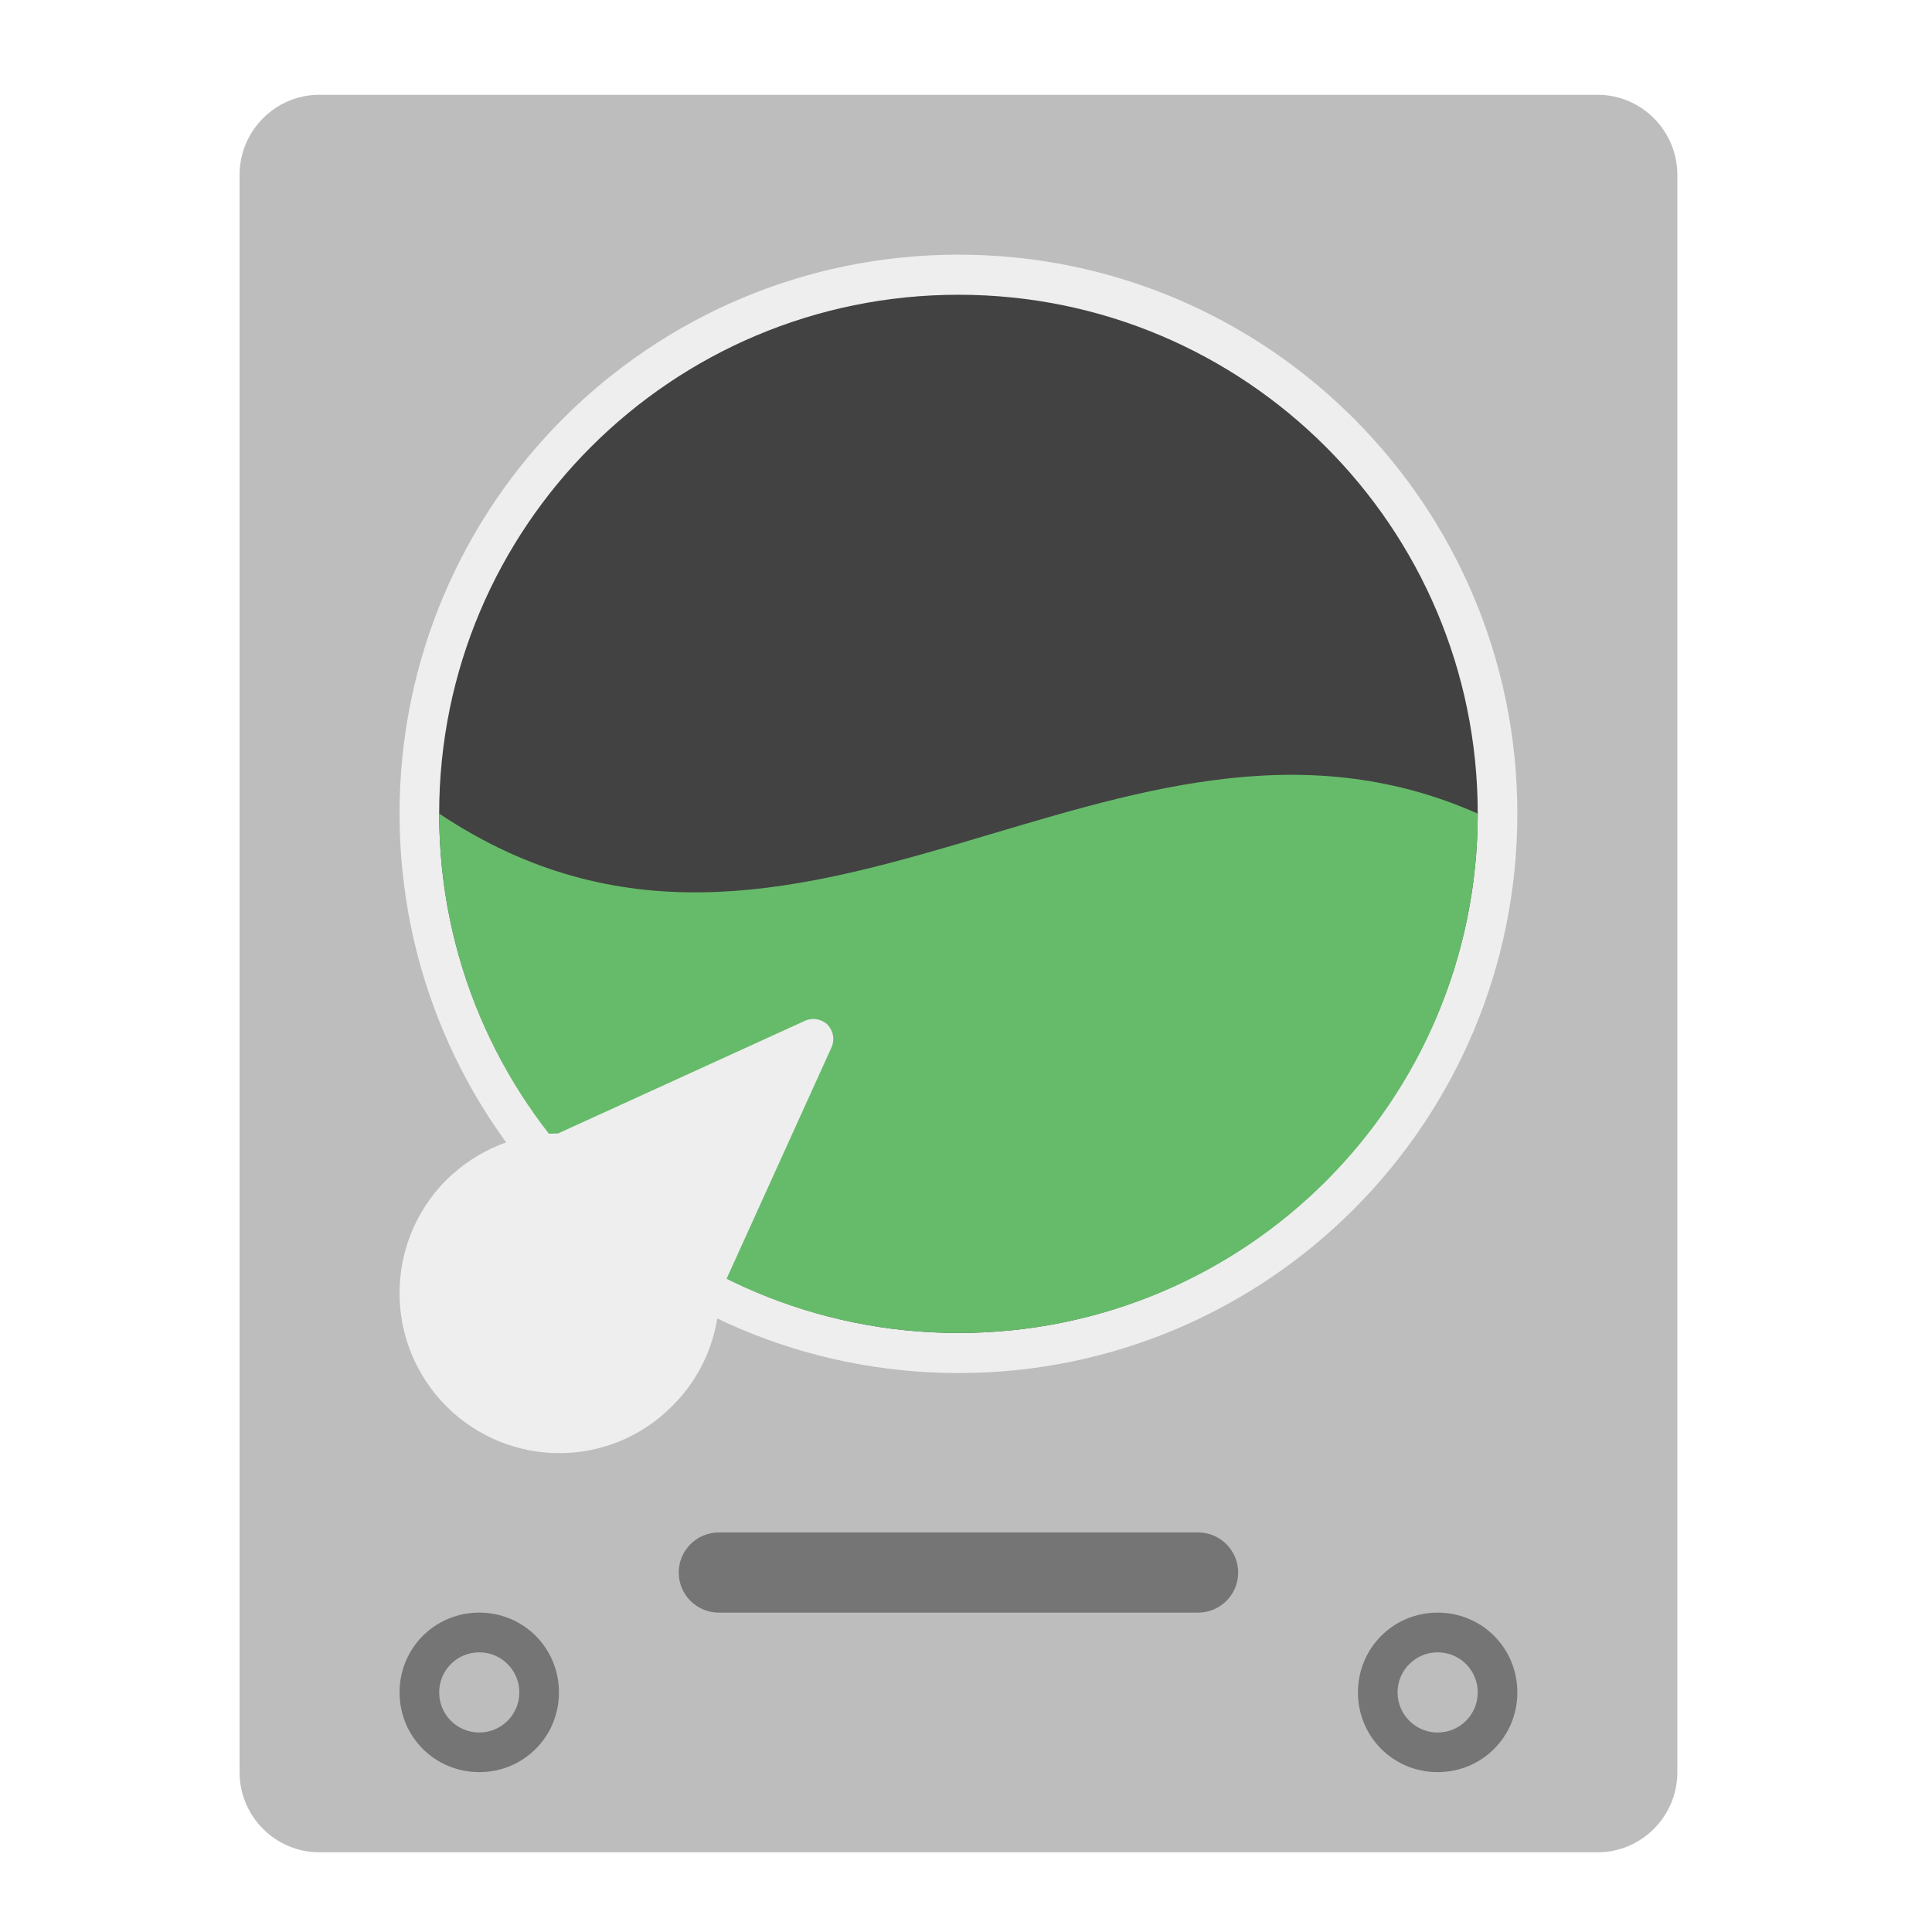
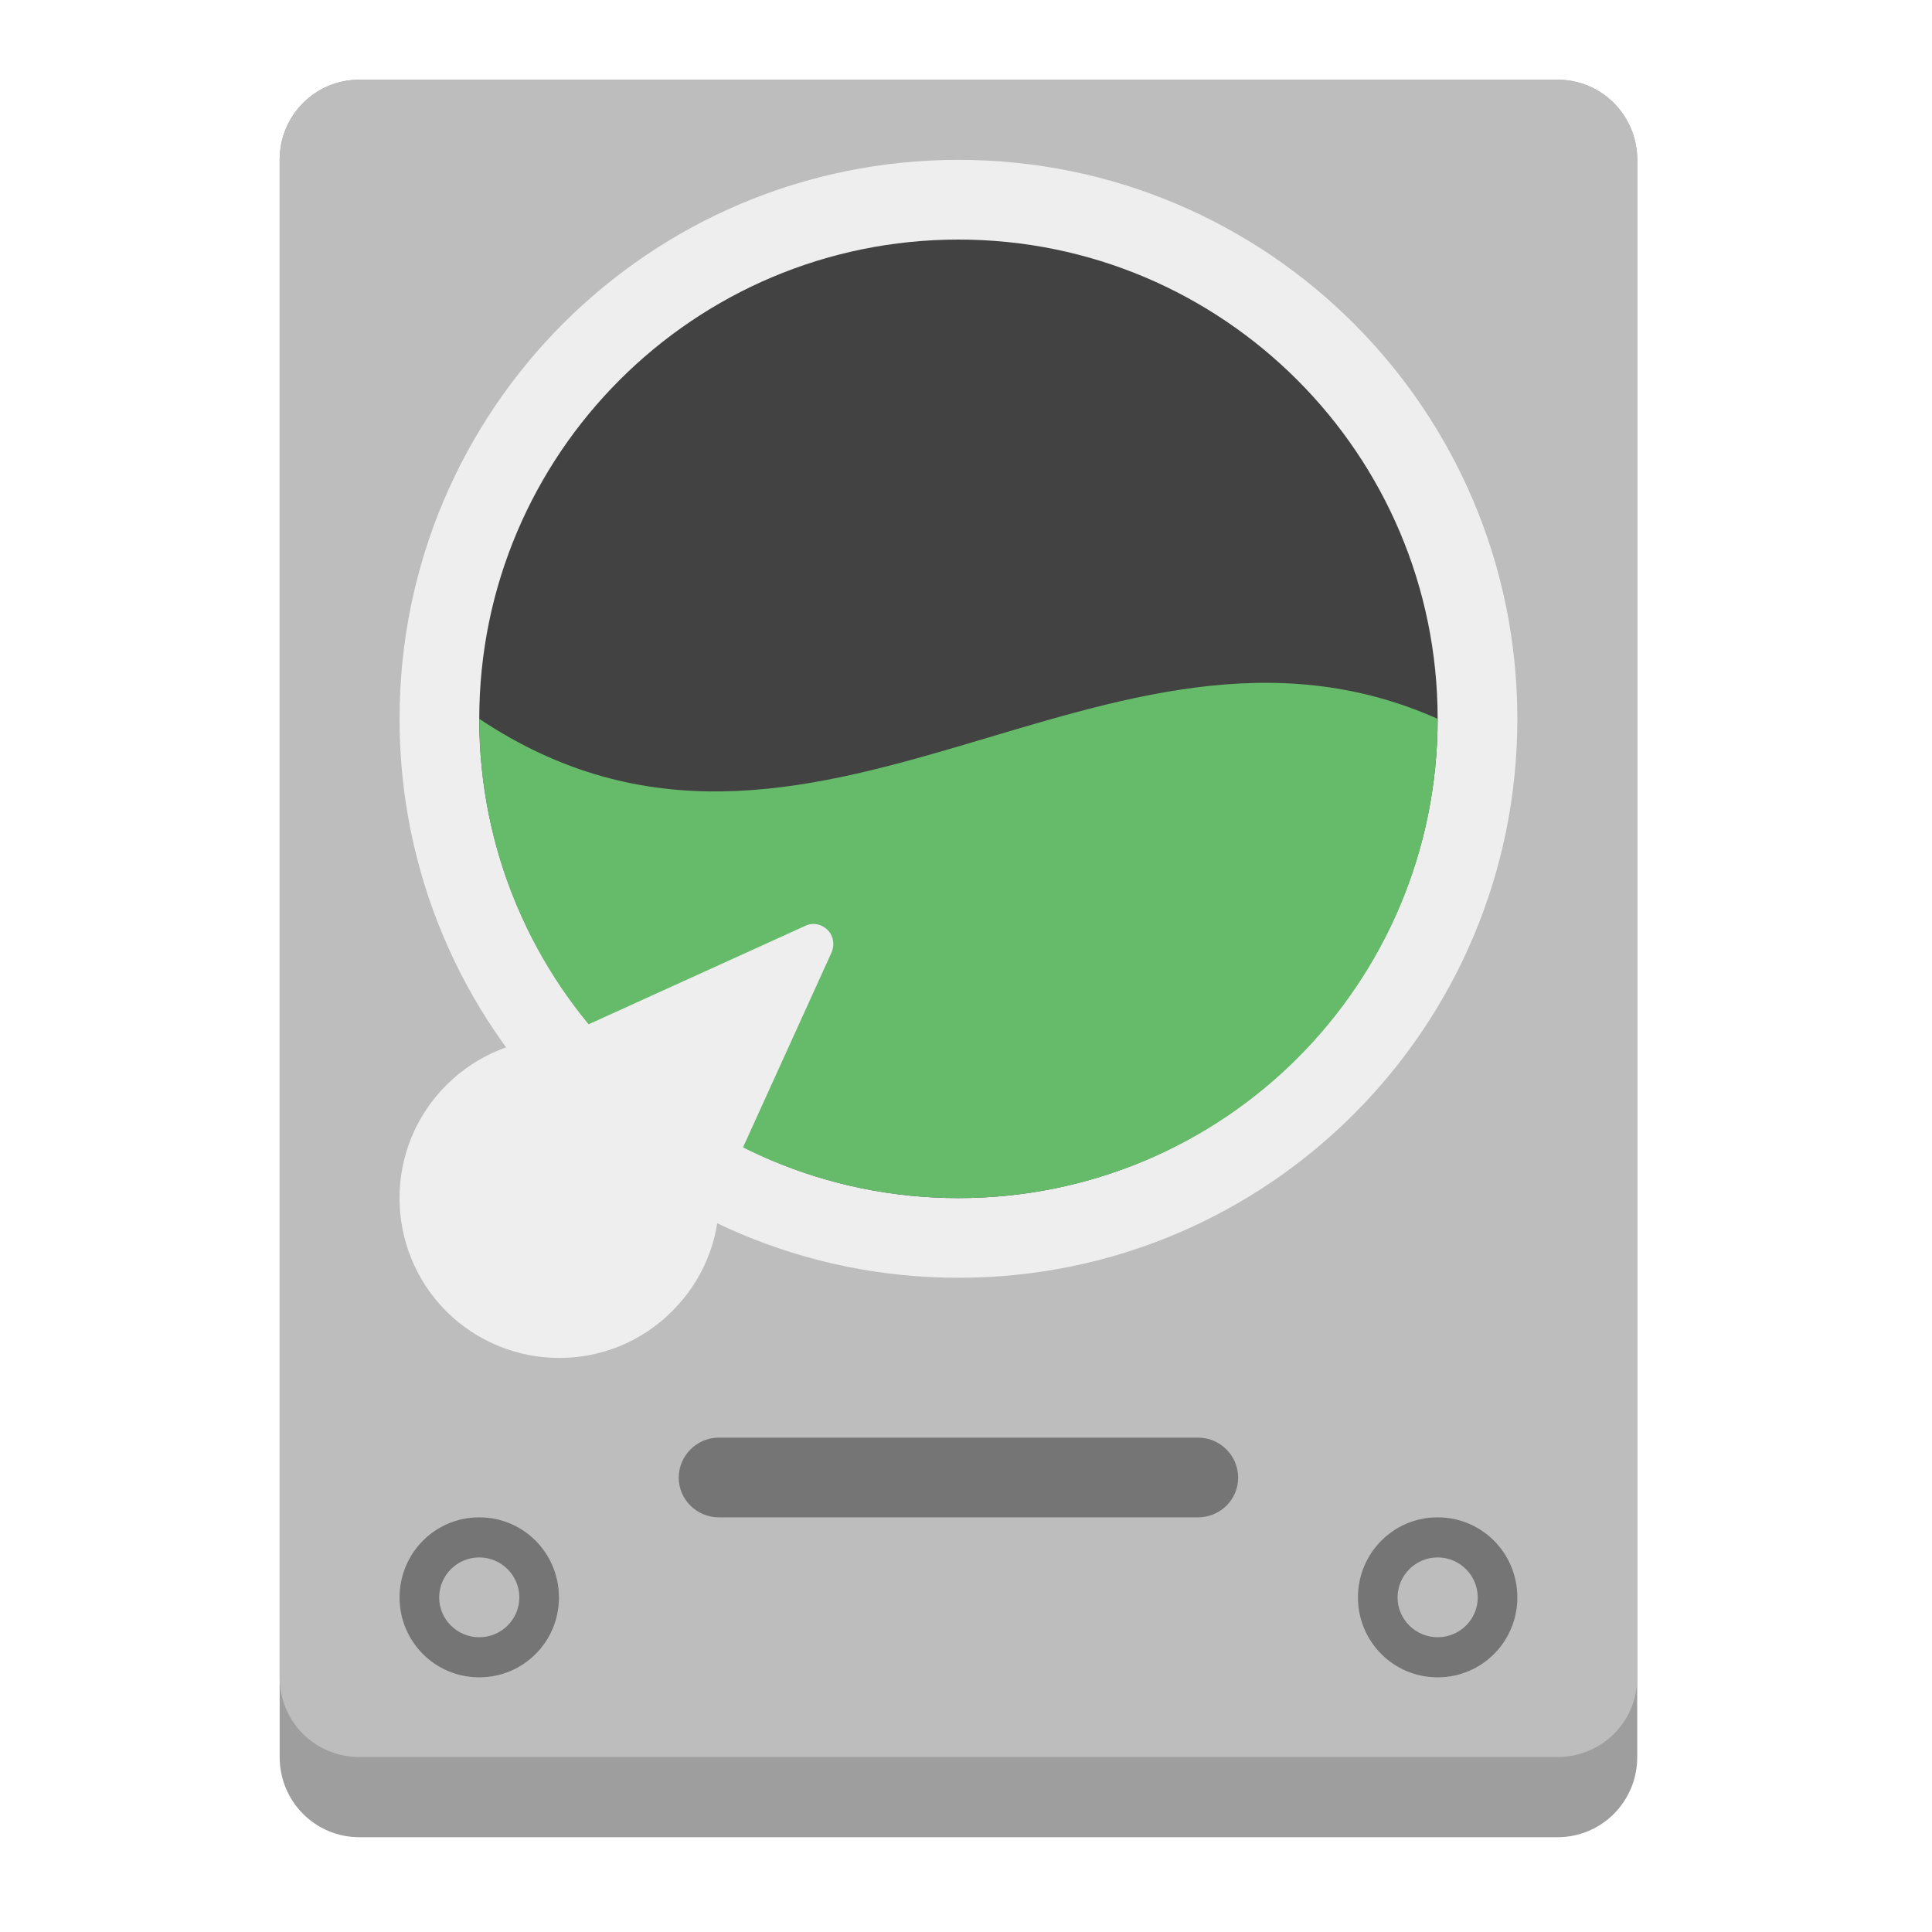
<svg xmlns="http://www.w3.org/2000/svg" width="16px" height="16px" viewBox="0 0 16 16" version="1.1">
  <g id="surface1">
-     <path style=" stroke:none;fill-rule:nonzero;fill:rgb(74.118%,74.118%,74.118%);fill-opacity:1;" d="M 2.645 0.785 L 13.23 0.785 C 13.594 0.785 13.891 1.082 13.891 1.449 L 13.891 14.676 C 13.891 15.043 13.594 15.34 13.23 15.34 L 2.645 15.34 C 2.281 15.34 1.984 15.043 1.984 14.676 L 1.984 1.449 C 1.984 1.082 2.281 0.785 2.645 0.785 Z M 2.645 0.785 " />
-     <path style=" stroke:none;fill-rule:nonzero;fill:rgb(93.333%,93.333%,93.333%);fill-opacity:1;" d="M 7.938 2.109 C 10.496 2.109 12.566 4.184 12.566 6.738 C 12.566 9.297 10.496 11.371 7.938 11.371 C 5.379 11.371 3.309 9.297 3.309 6.738 C 3.309 4.184 5.379 2.109 7.938 2.109 Z M 7.938 2.109 " />
-     <path style=" stroke:none;fill-rule:nonzero;fill:rgb(25.882%,25.882%,25.882%);fill-opacity:1;" d="M 7.938 2.441 C 10.312 2.441 12.238 4.363 12.238 6.738 C 12.238 9.113 10.312 11.039 7.938 11.039 C 5.562 11.039 3.637 9.113 3.637 6.738 C 3.637 4.363 5.562 2.441 7.938 2.441 Z M 7.938 2.441 " />
-     <path style=" stroke:none;fill-rule:nonzero;fill:rgb(40%,73.333%,41.569%);fill-opacity:1;" d="M 3.637 6.738 C 3.637 9.121 5.555 11.039 7.938 11.039 C 10.32 11.039 12.238 9.121 12.238 6.738 C 9.262 5.418 6.613 8.723 3.637 6.738 Z M 3.637 6.738 " />
-     <path style=" stroke:none;fill-rule:nonzero;fill:rgb(93.333%,93.333%,93.333%);fill-opacity:1;" d="M 6.855 8.488 C 6.805 8.438 6.73 8.426 6.668 8.453 L 4.621 9.387 C 4.285 9.387 3.953 9.52 3.695 9.773 C 3.18 10.293 3.18 11.125 3.695 11.645 C 4.215 12.164 5.051 12.164 5.566 11.645 C 5.824 11.391 5.953 11.055 5.957 10.723 L 6.887 8.672 C 6.914 8.609 6.902 8.539 6.855 8.488 Z M 6.855 8.488 " />
-     <path style=" stroke:none;fill-rule:nonzero;fill:rgb(45.882%,45.882%,45.882%);fill-opacity:1;" d="M 3.969 13.355 C 4.336 13.355 4.629 13.648 4.629 14.016 C 4.629 14.383 4.336 14.676 3.969 14.676 C 3.602 14.676 3.309 14.383 3.309 14.016 C 3.309 13.648 3.602 13.355 3.969 13.355 Z M 3.969 13.355 " />
-     <path style=" stroke:none;fill-rule:nonzero;fill:rgb(45.882%,45.882%,45.882%);fill-opacity:1;" d="M 11.906 13.355 C 12.273 13.355 12.566 13.648 12.566 14.016 C 12.566 14.383 12.273 14.676 11.906 14.676 C 11.539 14.676 11.246 14.383 11.246 14.016 C 11.246 13.648 11.539 13.355 11.906 13.355 Z M 11.906 13.355 " />
-     <path style=" stroke:none;fill-rule:nonzero;fill:rgb(45.882%,45.882%,45.882%);fill-opacity:1;" d="M 5.953 12.691 L 9.922 12.691 C 10.105 12.691 10.254 12.84 10.254 13.023 C 10.254 13.207 10.105 13.355 9.922 13.355 L 5.953 13.355 C 5.77 13.355 5.621 13.207 5.621 13.023 C 5.621 12.84 5.77 12.691 5.953 12.691 Z M 5.953 12.691 " />
-     <path style=" stroke:none;fill-rule:nonzero;fill:rgb(74.118%,74.118%,74.118%);fill-opacity:1;" d="M 3.969 13.684 C 4.152 13.684 4.301 13.832 4.301 14.016 C 4.301 14.199 4.152 14.348 3.969 14.348 C 3.785 14.348 3.637 14.199 3.637 14.016 C 3.637 13.832 3.785 13.684 3.969 13.684 Z M 3.969 13.684 " />
-     <path style=" stroke:none;fill-rule:nonzero;fill:rgb(74.118%,74.118%,74.118%);fill-opacity:1;" d="M 11.906 13.684 C 12.09 13.684 12.238 13.832 12.238 14.016 C 12.238 14.199 12.09 14.348 11.906 14.348 C 11.723 14.348 11.574 14.199 11.574 14.016 C 11.574 13.832 11.723 13.684 11.906 13.684 Z M 11.906 13.684 " />
+     <path style=" stroke:none;fill-rule:nonzero;fill:rgb(61.961%,61.961%,61.961%);fill-opacity:1;" d="M 2.977 0.66 L 12.898 0.66 C 13.266 0.66 13.559 0.957 13.559 1.324 L 13.559 14.551 C 13.559 14.918 13.266 15.215 12.898 15.215 L 2.977 15.215 C 2.609 15.215 2.316 14.918 2.316 14.551 L 2.316 1.324 C 2.316 0.957 2.609 0.66 2.977 0.66 Z M 2.977 0.66 " />
+     <path style=" stroke:none;fill-rule:nonzero;fill:rgb(74.118%,74.118%,74.118%);fill-opacity:1;" d="M 2.977 0.66 L 12.898 0.66 C 13.266 0.66 13.559 0.957 13.559 1.324 L 13.559 13.891 C 13.559 14.258 13.266 14.551 12.898 14.551 L 2.977 14.551 C 2.609 14.551 2.316 14.258 2.316 13.891 L 2.316 1.324 C 2.316 0.957 2.609 0.66 2.977 0.66 Z M 2.977 0.66 " />
+     <path style=" stroke:none;fill-rule:nonzero;fill:rgb(93.333%,93.333%,93.333%);fill-opacity:1;" d="M 7.938 1.324 C 10.496 1.324 12.566 3.395 12.566 5.953 C 12.566 8.512 10.496 10.582 7.938 10.582 C 5.379 10.582 3.309 8.512 3.309 5.953 C 3.309 3.395 5.379 1.324 7.938 1.324 Z M 7.938 1.324 " />
+     <path style=" stroke:none;fill-rule:nonzero;fill:rgb(25.882%,25.882%,25.882%);fill-opacity:1;" d="M 7.938 1.984 C 10.129 1.984 11.906 3.762 11.906 5.953 C 11.906 8.145 10.129 9.922 7.938 9.922 C 5.746 9.922 3.969 8.145 3.969 5.953 C 3.969 3.762 5.746 1.984 7.938 1.984 Z M 7.938 1.984 " />
+     <path style=" stroke:none;fill-rule:nonzero;fill:rgb(40%,73.333%,41.569%);fill-opacity:1;" d="M 3.969 5.953 C 3.969 8.152 5.738 9.922 7.938 9.922 C 10.137 9.922 11.906 8.152 11.906 5.953 C 9.16 4.73 6.715 7.785 3.969 5.953 Z M 3.969 5.953 " />
+     <path style=" stroke:none;fill-rule:nonzero;fill:rgb(93.333%,93.333%,93.333%);fill-opacity:1;" d="M 6.855 7.703 C 6.805 7.652 6.73 7.637 6.668 7.668 L 4.621 8.598 C 4.285 8.602 3.953 8.73 3.695 8.988 C 3.18 9.504 3.18 10.34 3.695 10.859 C 4.215 11.375 5.051 11.375 5.566 10.859 C 5.824 10.602 5.953 10.27 5.957 9.934 L 6.887 7.887 C 6.914 7.824 6.902 7.75 6.855 7.703 Z M 6.855 7.703 " />
+     <path style=" stroke:none;fill-rule:nonzero;fill:rgb(45.882%,45.882%,45.882%);fill-opacity:1;" d="M 3.969 12.566 C 4.336 12.566 4.629 12.863 4.629 13.23 C 4.629 13.594 4.336 13.891 3.969 13.891 C 3.602 13.891 3.309 13.594 3.309 13.23 C 3.309 12.863 3.602 12.566 3.969 12.566 Z M 3.969 12.566 " />
+     <path style=" stroke:none;fill-rule:nonzero;fill:rgb(45.882%,45.882%,45.882%);fill-opacity:1;" d="M 11.906 12.566 C 12.273 12.566 12.566 12.863 12.566 13.23 C 12.566 13.594 12.273 13.891 11.906 13.891 C 11.539 13.891 11.246 13.594 11.246 13.23 C 11.246 12.863 11.539 12.566 11.906 12.566 Z M 11.906 12.566 " />
+     <path style=" stroke:none;fill-rule:nonzero;fill:rgb(45.882%,45.882%,45.882%);fill-opacity:1;" d="M 5.953 11.906 L 9.922 11.906 C 10.105 11.906 10.254 12.055 10.254 12.238 C 10.254 12.418 10.105 12.566 9.922 12.566 L 5.953 12.566 C 5.77 12.566 5.621 12.418 5.621 12.238 C 5.621 12.055 5.77 11.906 5.953 11.906 Z M 5.953 11.906 " />
+     <path style=" stroke:none;fill-rule:nonzero;fill:rgb(74.118%,74.118%,74.118%);fill-opacity:1;" d="M 3.969 12.898 C 4.152 12.898 4.301 13.047 4.301 13.23 C 4.301 13.41 4.152 13.559 3.969 13.559 C 3.785 13.559 3.637 13.41 3.637 13.23 C 3.637 13.047 3.785 12.898 3.969 12.898 Z M 3.969 12.898 " />
+     <path style=" stroke:none;fill-rule:nonzero;fill:rgb(74.118%,74.118%,74.118%);fill-opacity:1;" d="M 11.906 12.898 C 12.09 12.898 12.238 13.047 12.238 13.23 C 12.238 13.41 12.09 13.559 11.906 13.559 C 11.723 13.559 11.574 13.41 11.574 13.23 C 11.574 13.047 11.723 12.898 11.906 12.898 Z M 11.906 12.898 " />
  </g>
</svg>
